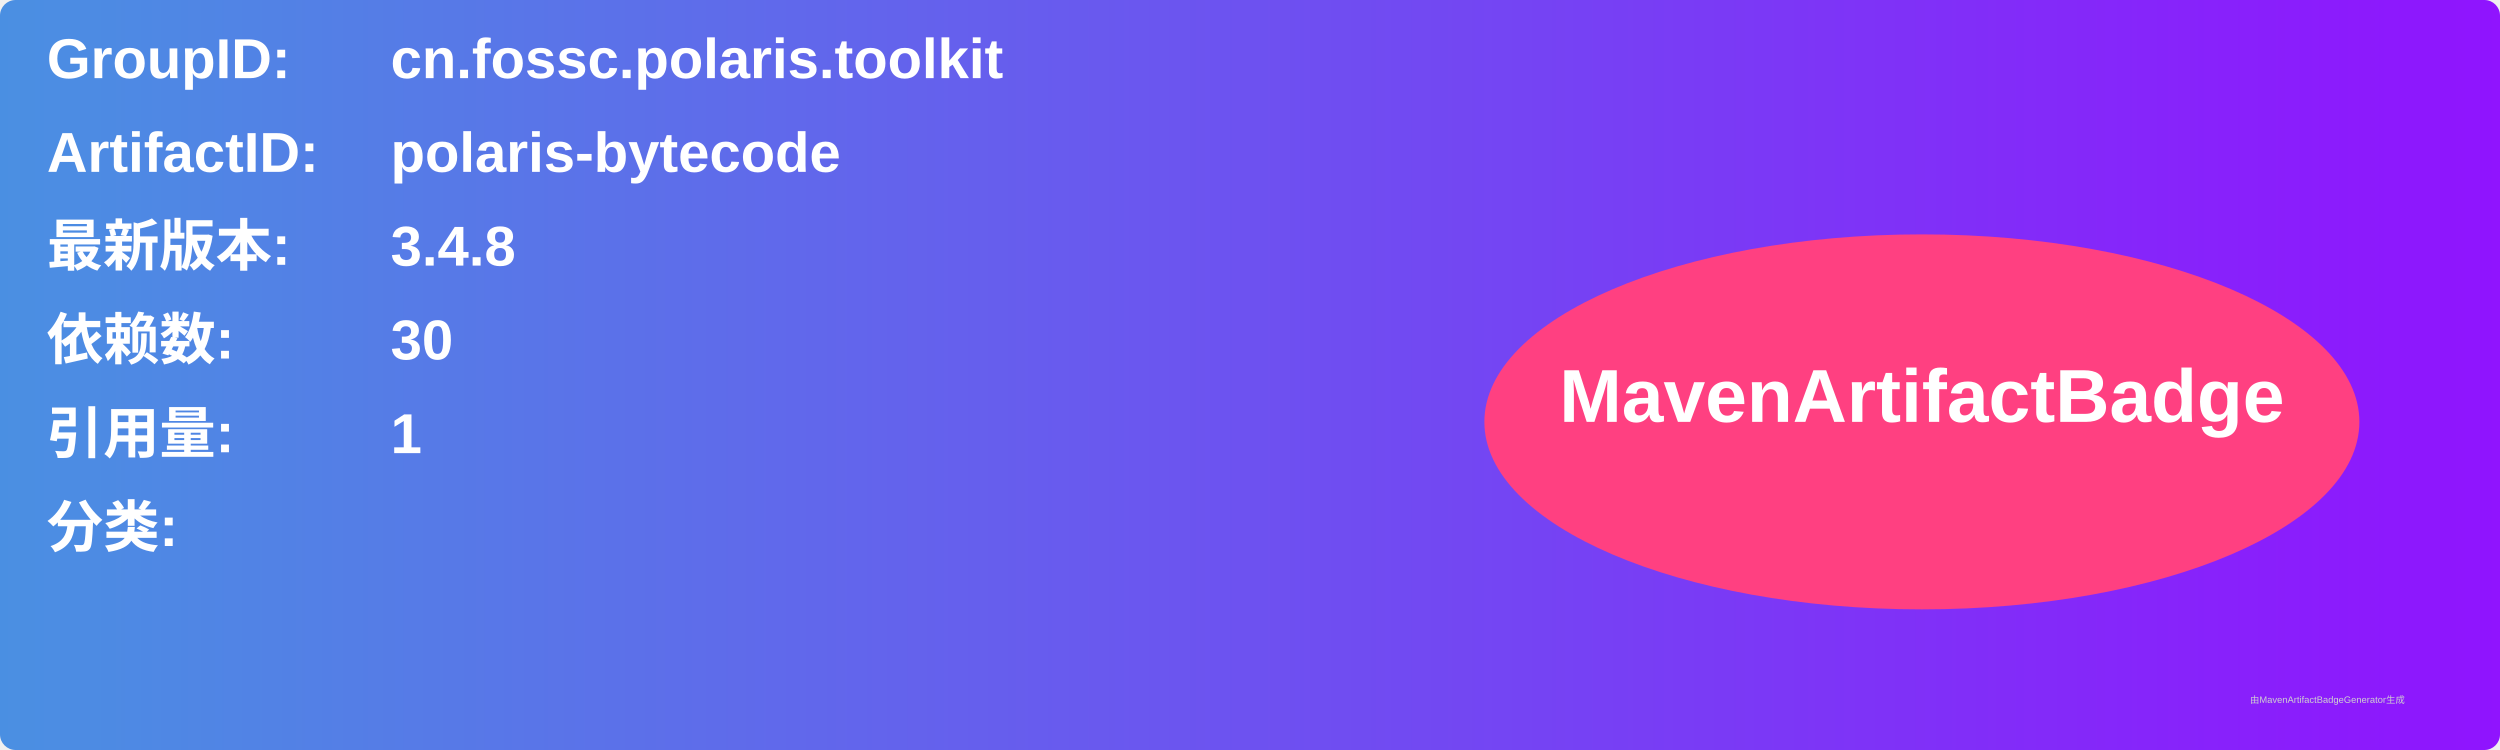
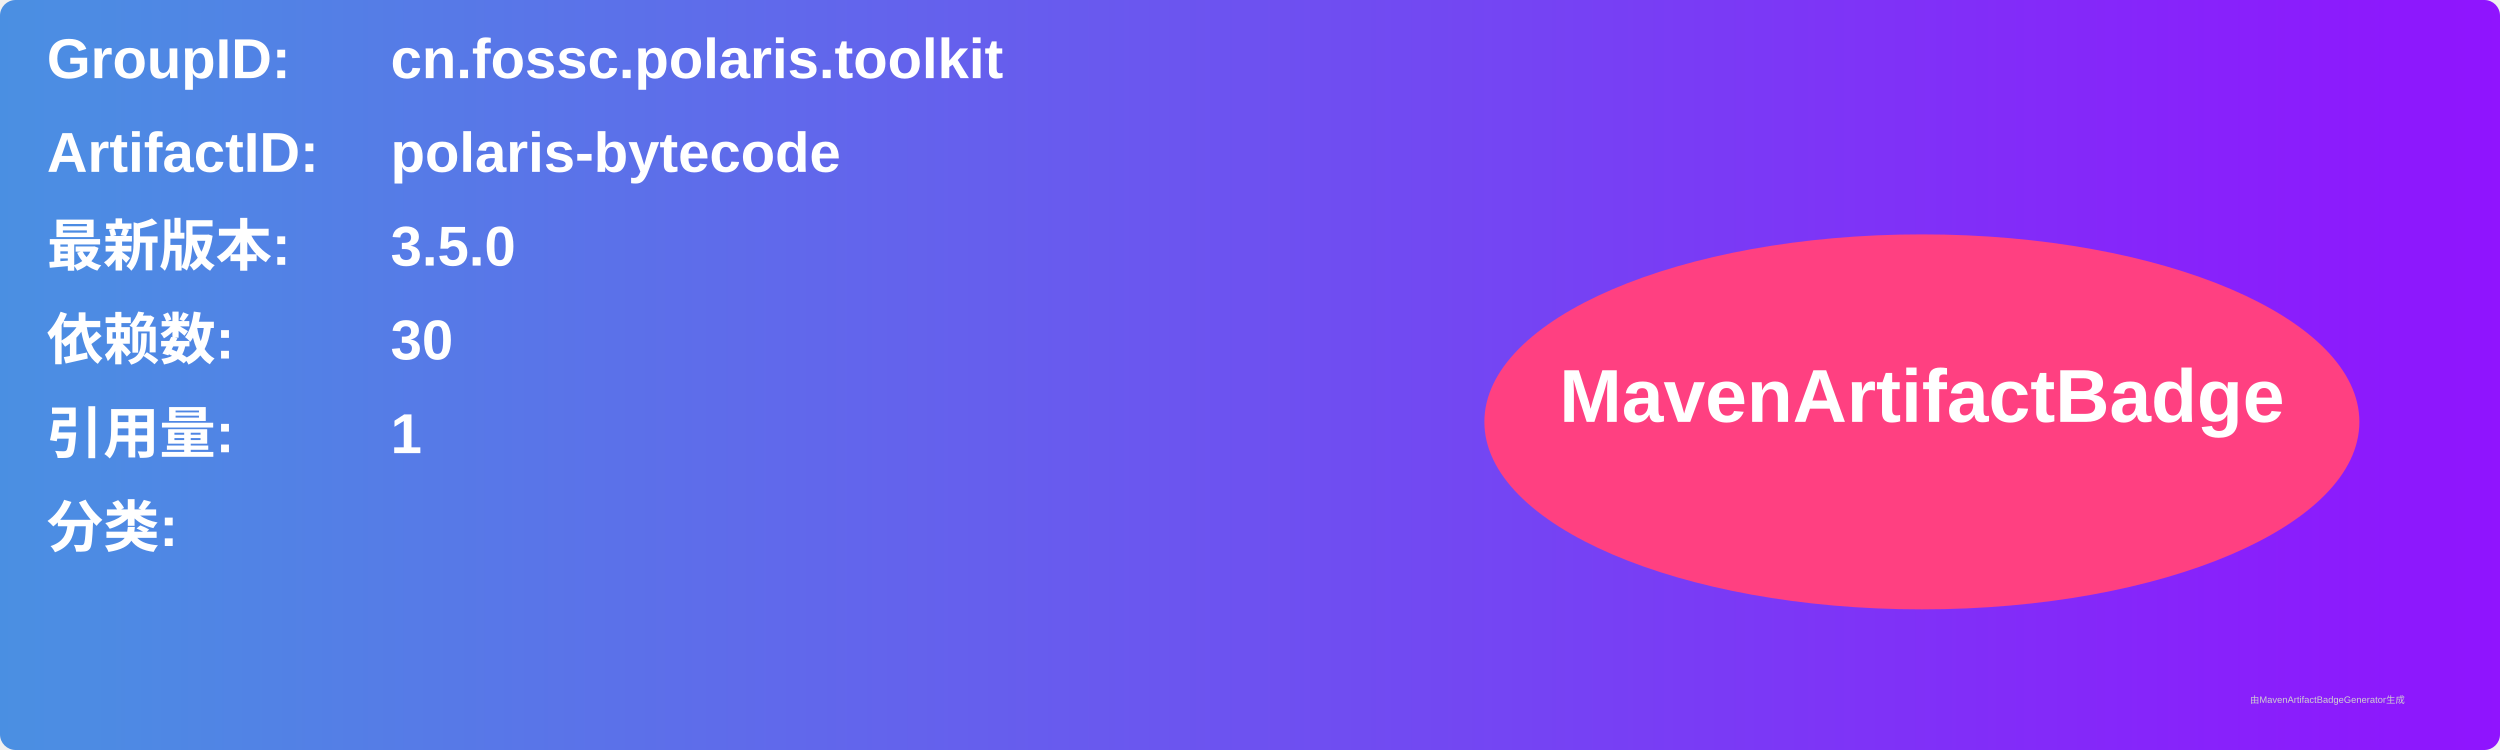
<svg xmlns="http://www.w3.org/2000/svg" width="800" height="240" viewBox="0 0 800 240">
  <linearGradient id="grad" x1="0%" y1="0%" x2="100%" y2="0%">
    <stop offset="0%" stop-color="#4a90e2" />
    <stop offset="100%" stop-color="#9013fe" />
  </linearGradient>
  <rect width="100%" height="100%" rx="5" ry="5" fill="url(#grad)" />
  <g transform="translate(15, 15)">
    <text x="0" y="10" font-family="Arial" font-size="18" fill="white" font-weight="bold" width="260">GroupID:</text>
    <text x="110" y="10" font-family="Arial" font-size="18" fill="white" font-weight="bold" width="460">cn.fossc.polaris.toolkit</text>
    <text x="0" y="40" font-family="Arial" font-size="18" fill="white" font-weight="bold" width="260">ArtifactID:</text>
    <text x="110" y="40" font-family="Arial" font-size="18" fill="white" font-weight="bold" width="460">polaris-bytecode</text>
    <text x="0" y="70" font-family="Arial" font-size="18" fill="white" font-weight="bold">最新版本:</text>
    <text x="110" y="70" font-family="Arial" font-size="18" fill="white" font-weight="bold">
-       <tspan font-weight="bold">3.4.8</tspan>
+       <tspan font-weight="bold">3.5.0</tspan>
    </text>
    <text x="0" y="100" font-family="Arial" font-size="18" fill="white" font-weight="bold">依赖数: </text>
    <text x="110" y="100" font-family="Arial" font-size="18" fill="white">
      <tspan font-weight="bold">30</tspan>
    </text>
    <text x="0" y="130" font-family="Arial" font-size="18" fill="white" font-weight="bold">引用量: </text>
    <text x="110" y="130" font-family="Arial" font-size="18" fill="white">
      <tspan font-weight="bold">1</tspan>
    </text>
    <text x="0" y="160" font-family="Arial" font-size="18" fill="white" font-weight="bold">分类:</text>
    <text x="10" y="190" font-family="Arial" font-size="10" fill="white">
      <tspan font-weight="bold" />
    </text>
    <ellipse cx="600" cy="120" rx="140" ry="60" fill="#ff4081" />
    <text x="600" y="120" text-anchor="middle" font-family="Arial" font-size="24" fill="white" font-weight="bold">MavenArtifactBadge</text>
  </g>
  <text x="720" y="225" font-family="Arial" font-size="3" fill="#d0d0d0">由MavenArtifactBadgeGenerator生成</text>
</svg>
